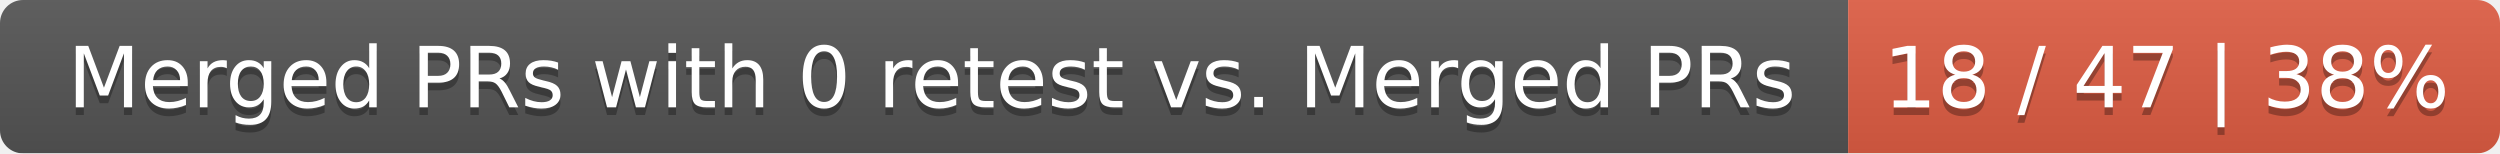
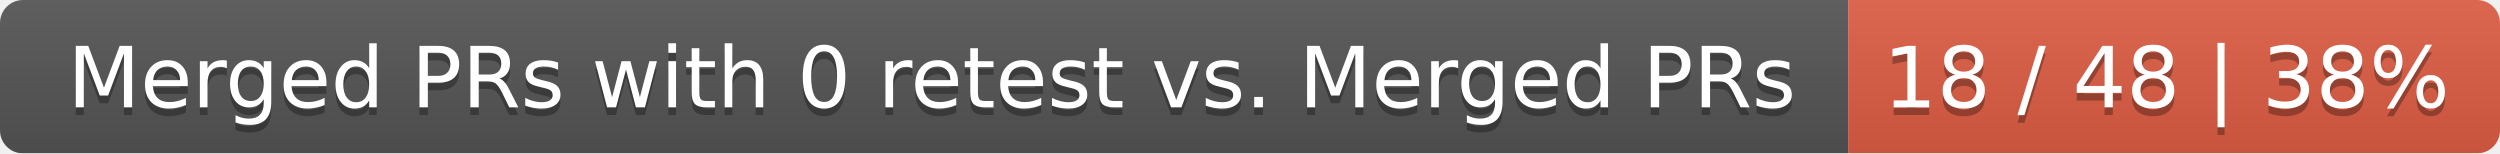
<svg xmlns="http://www.w3.org/2000/svg" width="326" height="20">
  <linearGradient id="smooth" x2="0" y2="100%">
    <stop offset="0" stop-color="#bbb" stop-opacity=".1" />
    <stop offset="1" stop-opacity=".1" />
  </linearGradient>
  <mask id="round">
    <rect width="326" height="20" rx="3" fill="#fff" />
  </mask>
  <g mask="url(#round)">
    <rect width="241" height="20" fill="#555" />
    <rect x="241" width="85" height="20" fill="#e05d44" />
    <rect width="326" height="20" fill="url(#smooth)" />
  </g>
  <g fill="#fff" text-anchor="middle" font-family="DejaVu Sans,Verdana,Geneva,sans-serif" font-size="11">
    <text x="121.5" y="15" fill="#010101" fill-opacity=".3">Merged PRs with 0 retest vs. Merged PRs</text>
    <text x="121.5" y="14">Merged PRs with 0 retest vs. Merged PRs</text>
-     <text x="282.5" y="15" fill="#010101" fill-opacity=".3">18 / 47 | 38%</text>
-     <text x="282.5" y="14">18 / 47 | 38%</text>
+     <text x="282.5" y="15" fill="#010101" fill-opacity=".3">18 / 48 | 38%</text>
+     <text x="282.5" y="14">18 / 48 | 38%</text>
  </g>
</svg>
